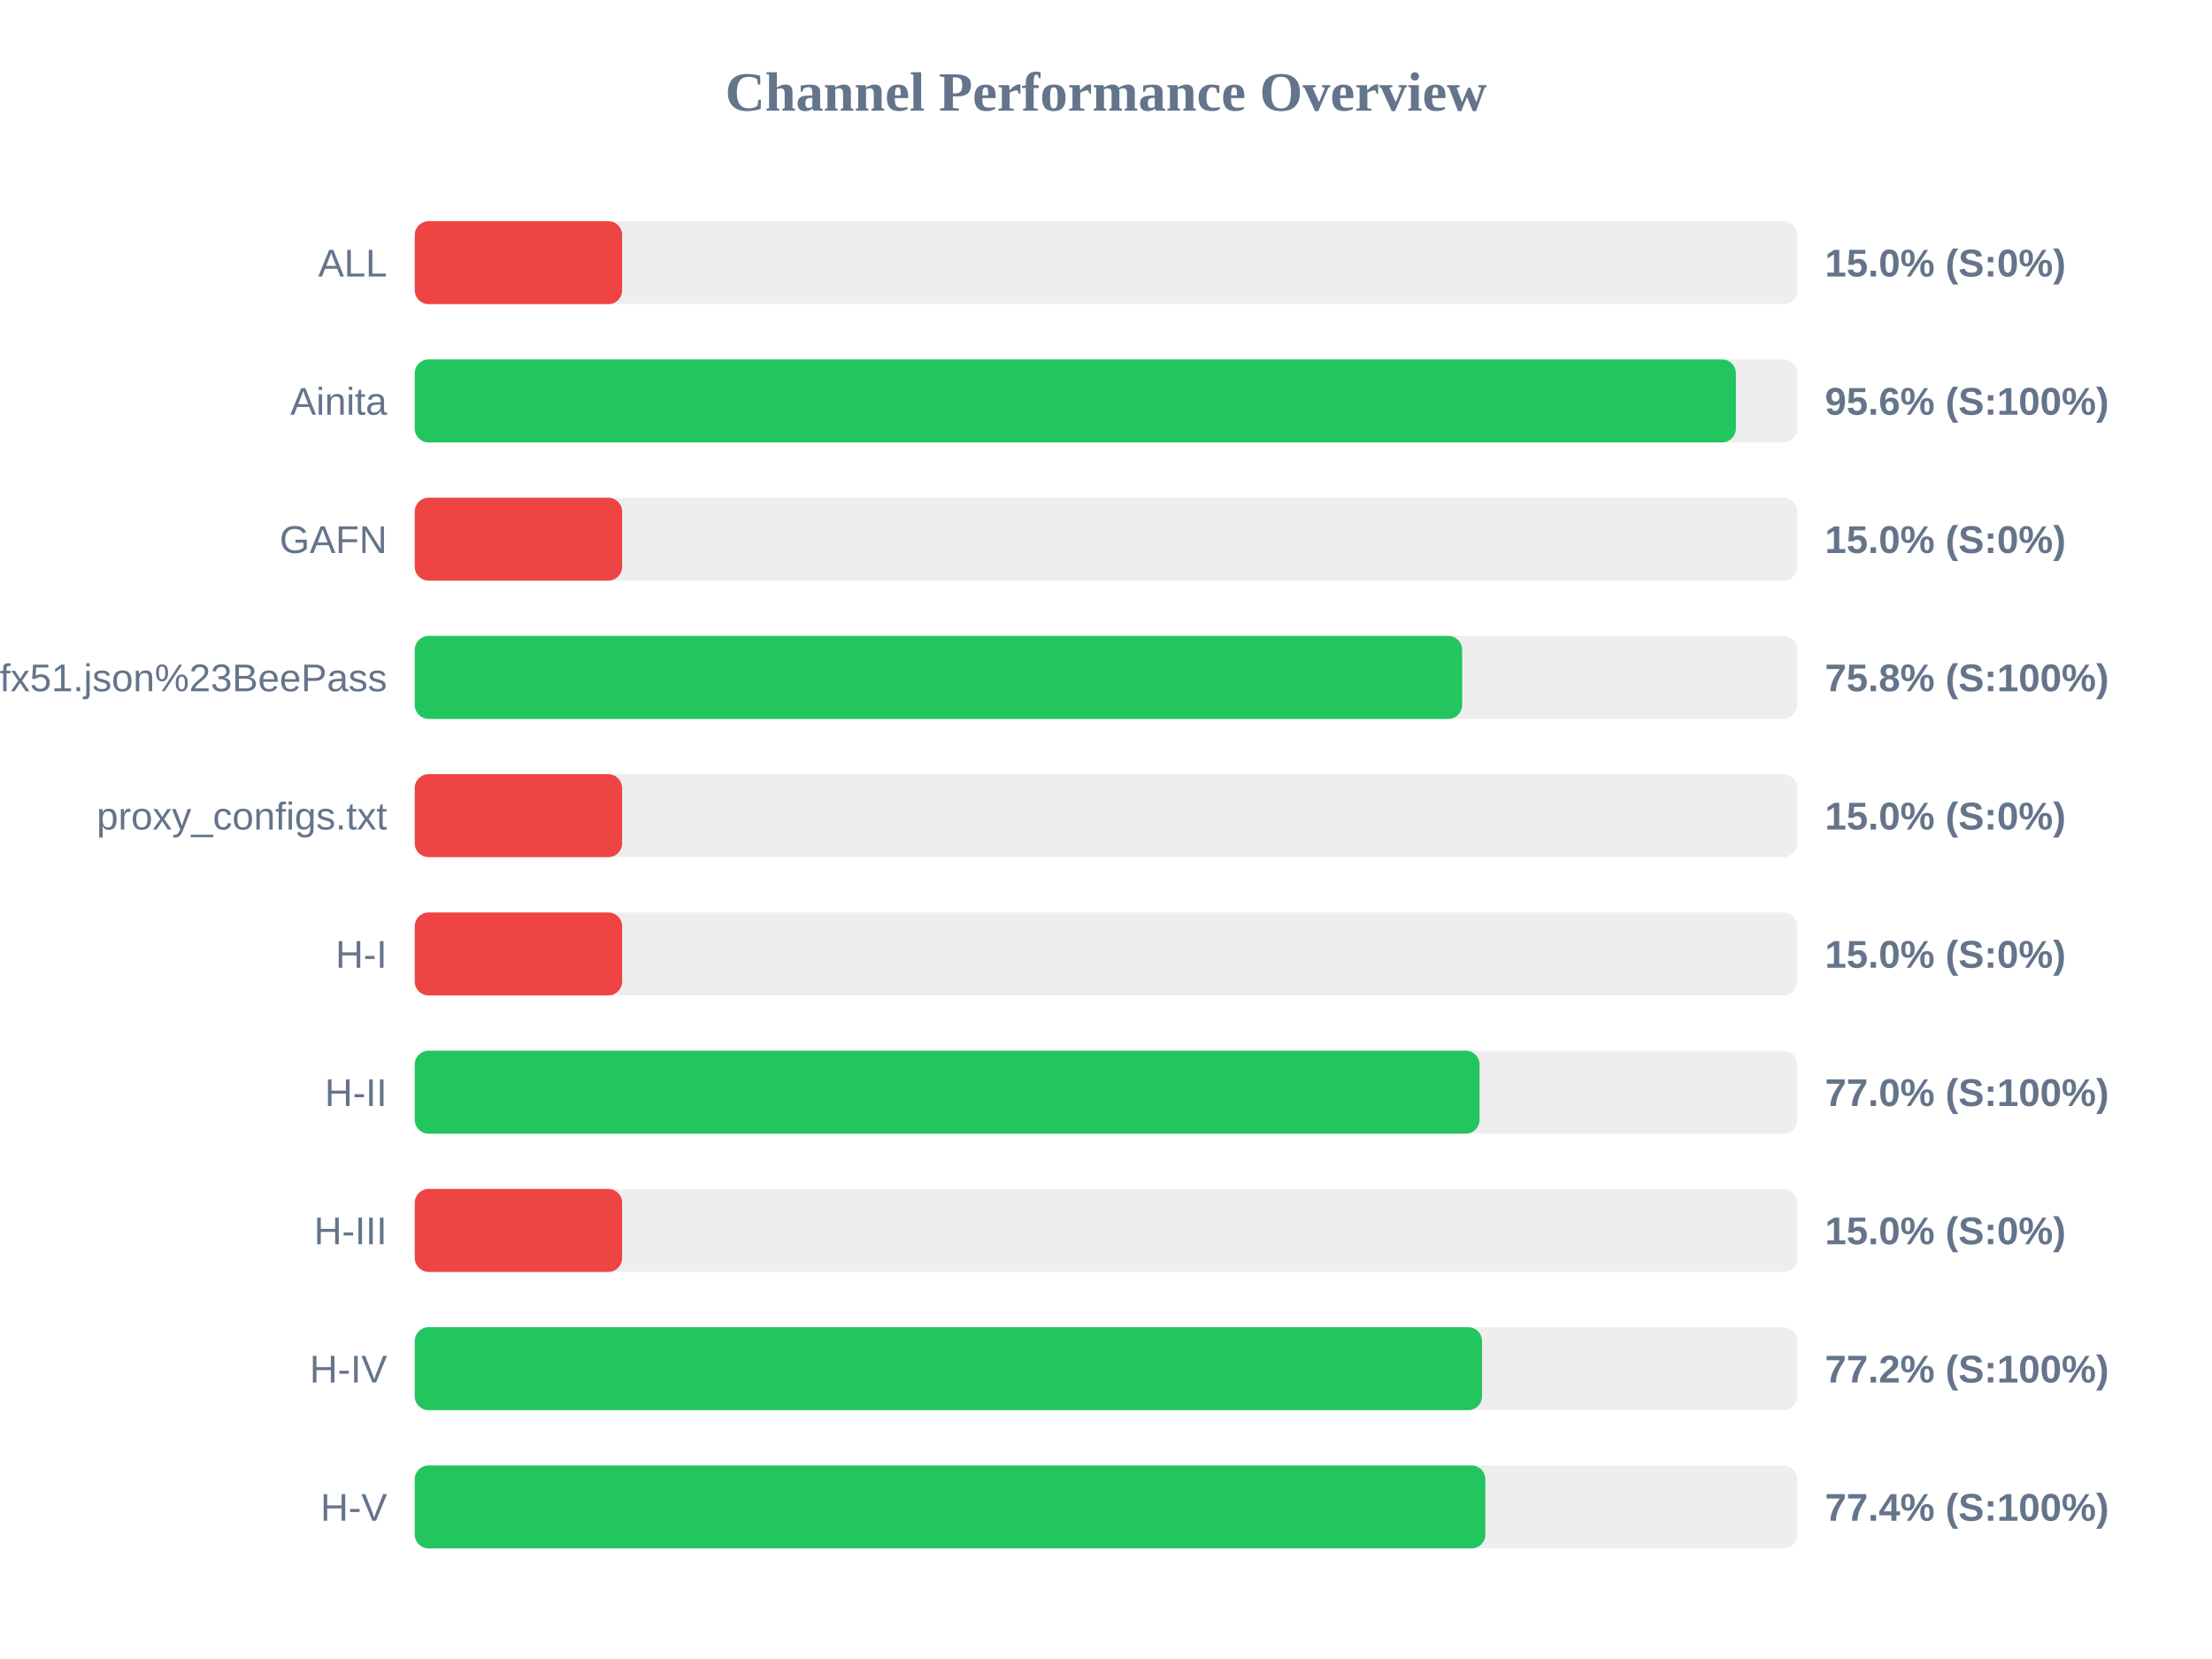
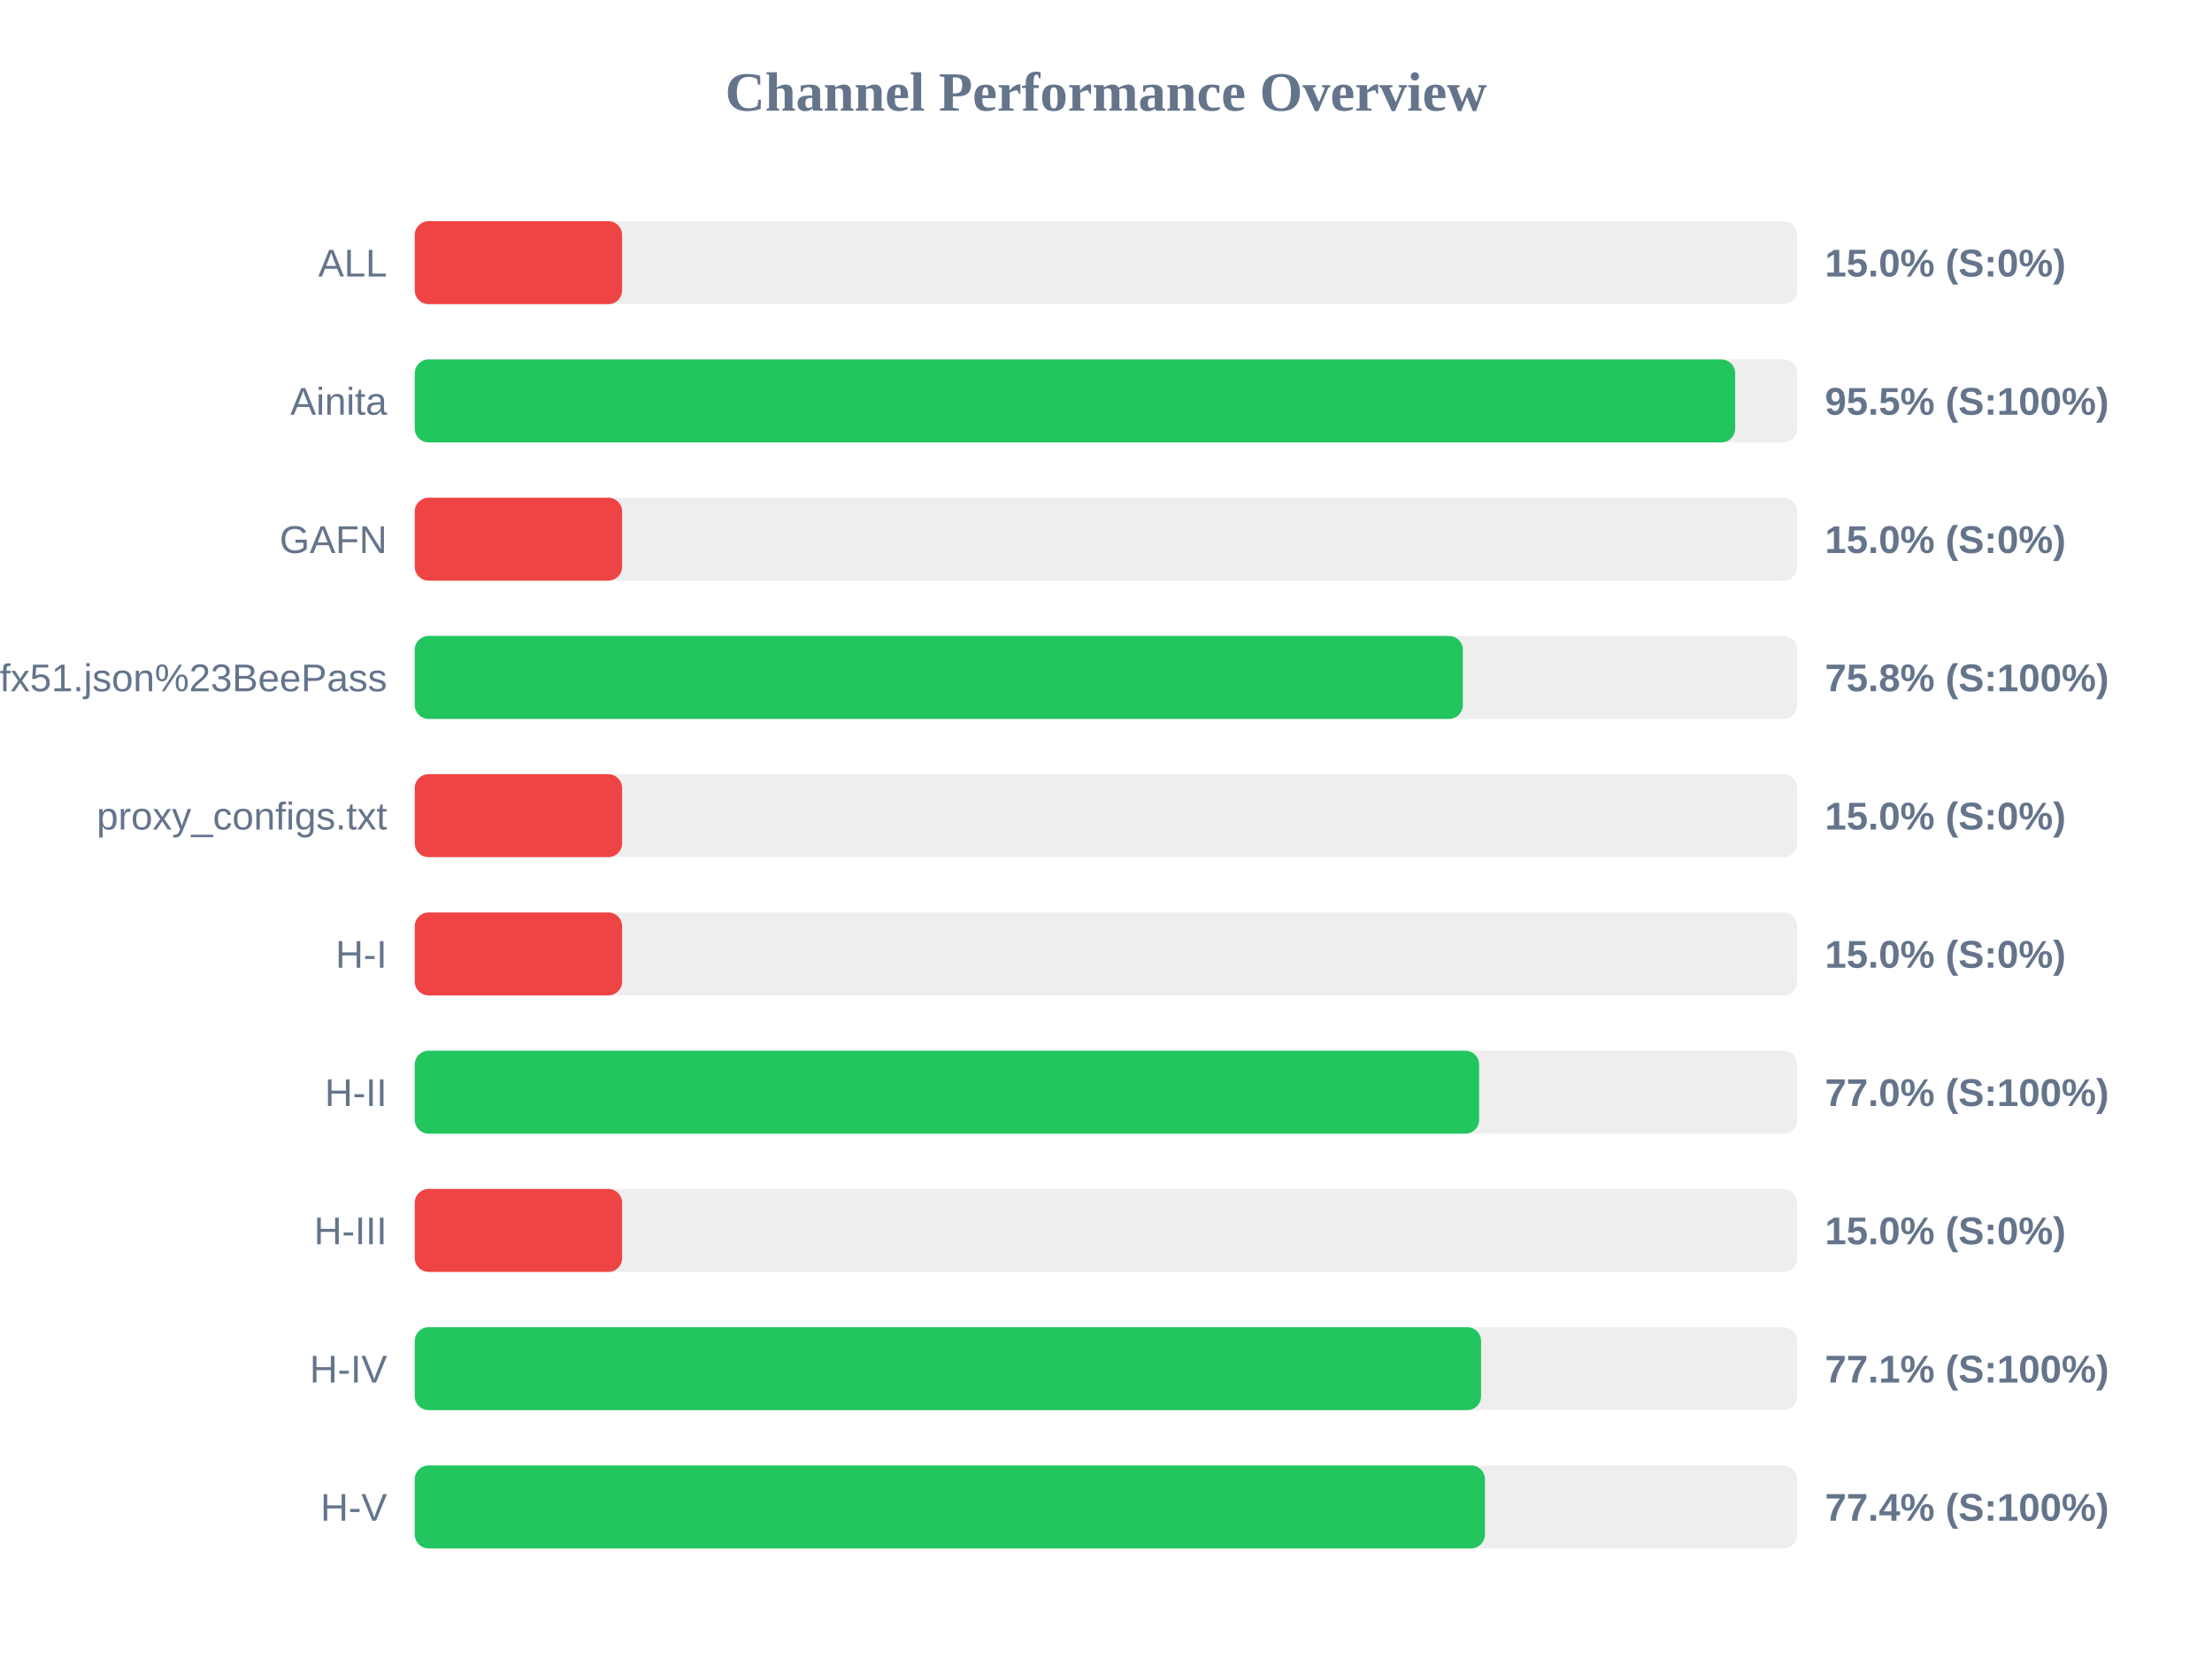
<svg xmlns="http://www.w3.org/2000/svg" width="800" height="600" version="1.1">
  <style>
        .row { font: 14px Arial; fill: #64748b; }
        .score { font: bold 14px Arial; fill: #64748b; }
    </style>
  <text x="400" y="40" text-anchor="middle" font-size="20px" font-weight="bold" fill="#64748b">Channel Performance Overview</text>
  <rect x="150" y="80" width="500" height="30" fill="#eee" rx="5" />
  <rect x="150" y="80" width="75.0" height="30" fill="#ef4444" rx="5" />
  <text x="140" y="100" text-anchor="end" class="row">ALL</text>
  <text x="660" y="100" text-anchor="start" class="score">15.0% (S:0%)</text>
  <rect x="150" y="130" width="500" height="30" fill="#eee" rx="5" />
-   <rect x="150" y="130" width="477.8" height="30" fill="#22c55e" rx="5" />
+   <rect x="150" y="130" width="477.55" height="30" fill="#22c55e" rx="5" />
  <text x="140" y="150" text-anchor="end" class="row">Ainita</text>
-   <text x="660" y="150" text-anchor="start" class="score">95.6% (S:100%)</text>
+   <text x="660" y="150" text-anchor="start" class="score">95.5% (S:100%)</text>
  <rect x="150" y="180" width="500" height="30" fill="#eee" rx="5" />
  <rect x="150" y="180" width="75.0" height="30" fill="#ef4444" rx="5" />
  <text x="140" y="200" text-anchor="end" class="row">GAFN</text>
  <text x="660" y="200" text-anchor="start" class="score">15.0% (S:0%)</text>
  <rect x="150" y="230" width="500" height="30" fill="#eee" rx="5" />
-   <rect x="150" y="230" width="378.8" height="30" fill="#22c55e" rx="5" />
+   <rect x="150" y="230" width="379.05" height="30" fill="#22c55e" rx="5" />
  <text x="140" y="250" text-anchor="end" class="row">sub?s=ssconf%3A%2F%2Fs3.amazonaws.com%2Fbeedynconprd%2Fzf38bv6oxi1nv3wfkpmxyfl8yj5fargza3foantoalu16vznl0ckxx7bgf1ufx51.json%23BeePass</text>
  <text x="660" y="250" text-anchor="start" class="score">75.8% (S:100%)</text>
  <rect x="150" y="280" width="500" height="30" fill="#eee" rx="5" />
  <rect x="150" y="280" width="75.0" height="30" fill="#ef4444" rx="5" />
  <text x="140" y="300" text-anchor="end" class="row">proxy_configs.txt</text>
  <text x="660" y="300" text-anchor="start" class="score">15.0% (S:0%)</text>
  <rect x="150" y="330" width="500" height="30" fill="#eee" rx="5" />
  <rect x="150" y="330" width="75.0" height="30" fill="#ef4444" rx="5" />
  <text x="140" y="350" text-anchor="end" class="row">H-I</text>
  <text x="660" y="350" text-anchor="start" class="score">15.0% (S:0%)</text>
  <rect x="150" y="380" width="500" height="30" fill="#eee" rx="5" />
-   <rect x="150" y="380" width="385.1" height="30" fill="#22c55e" rx="5" />
+   <rect x="150" y="380" width="384.95" height="30" fill="#22c55e" rx="5" />
  <text x="140" y="400" text-anchor="end" class="row">H-II</text>
  <text x="660" y="400" text-anchor="start" class="score">77.0% (S:100%)</text>
  <rect x="150" y="430" width="500" height="30" fill="#eee" rx="5" />
  <rect x="150" y="430" width="75.0" height="30" fill="#ef4444" rx="5" />
  <text x="140" y="450" text-anchor="end" class="row">H-III</text>
  <text x="660" y="450" text-anchor="start" class="score">15.0% (S:0%)</text>
  <rect x="150" y="480" width="500" height="30" fill="#eee" rx="5" />
-   <rect x="150" y="480" width="386.0" height="30" fill="#22c55e" rx="5" />
+   <rect x="150" y="480" width="385.65" height="30" fill="#22c55e" rx="5" />
  <text x="140" y="500" text-anchor="end" class="row">H-IV</text>
-   <text x="660" y="500" text-anchor="start" class="score">77.2% (S:100%)</text>
+   <text x="660" y="500" text-anchor="start" class="score">77.1% (S:100%)</text>
  <rect x="150" y="530" width="500" height="30" fill="#eee" rx="5" />
-   <rect x="150" y="530" width="387.2" height="30" fill="#22c55e" rx="5" />
+   <rect x="150" y="530" width="387.05" height="30" fill="#22c55e" rx="5" />
  <text x="140" y="550" text-anchor="end" class="row">H-V</text>
  <text x="660" y="550" text-anchor="start" class="score">77.4% (S:100%)</text>
</svg>
